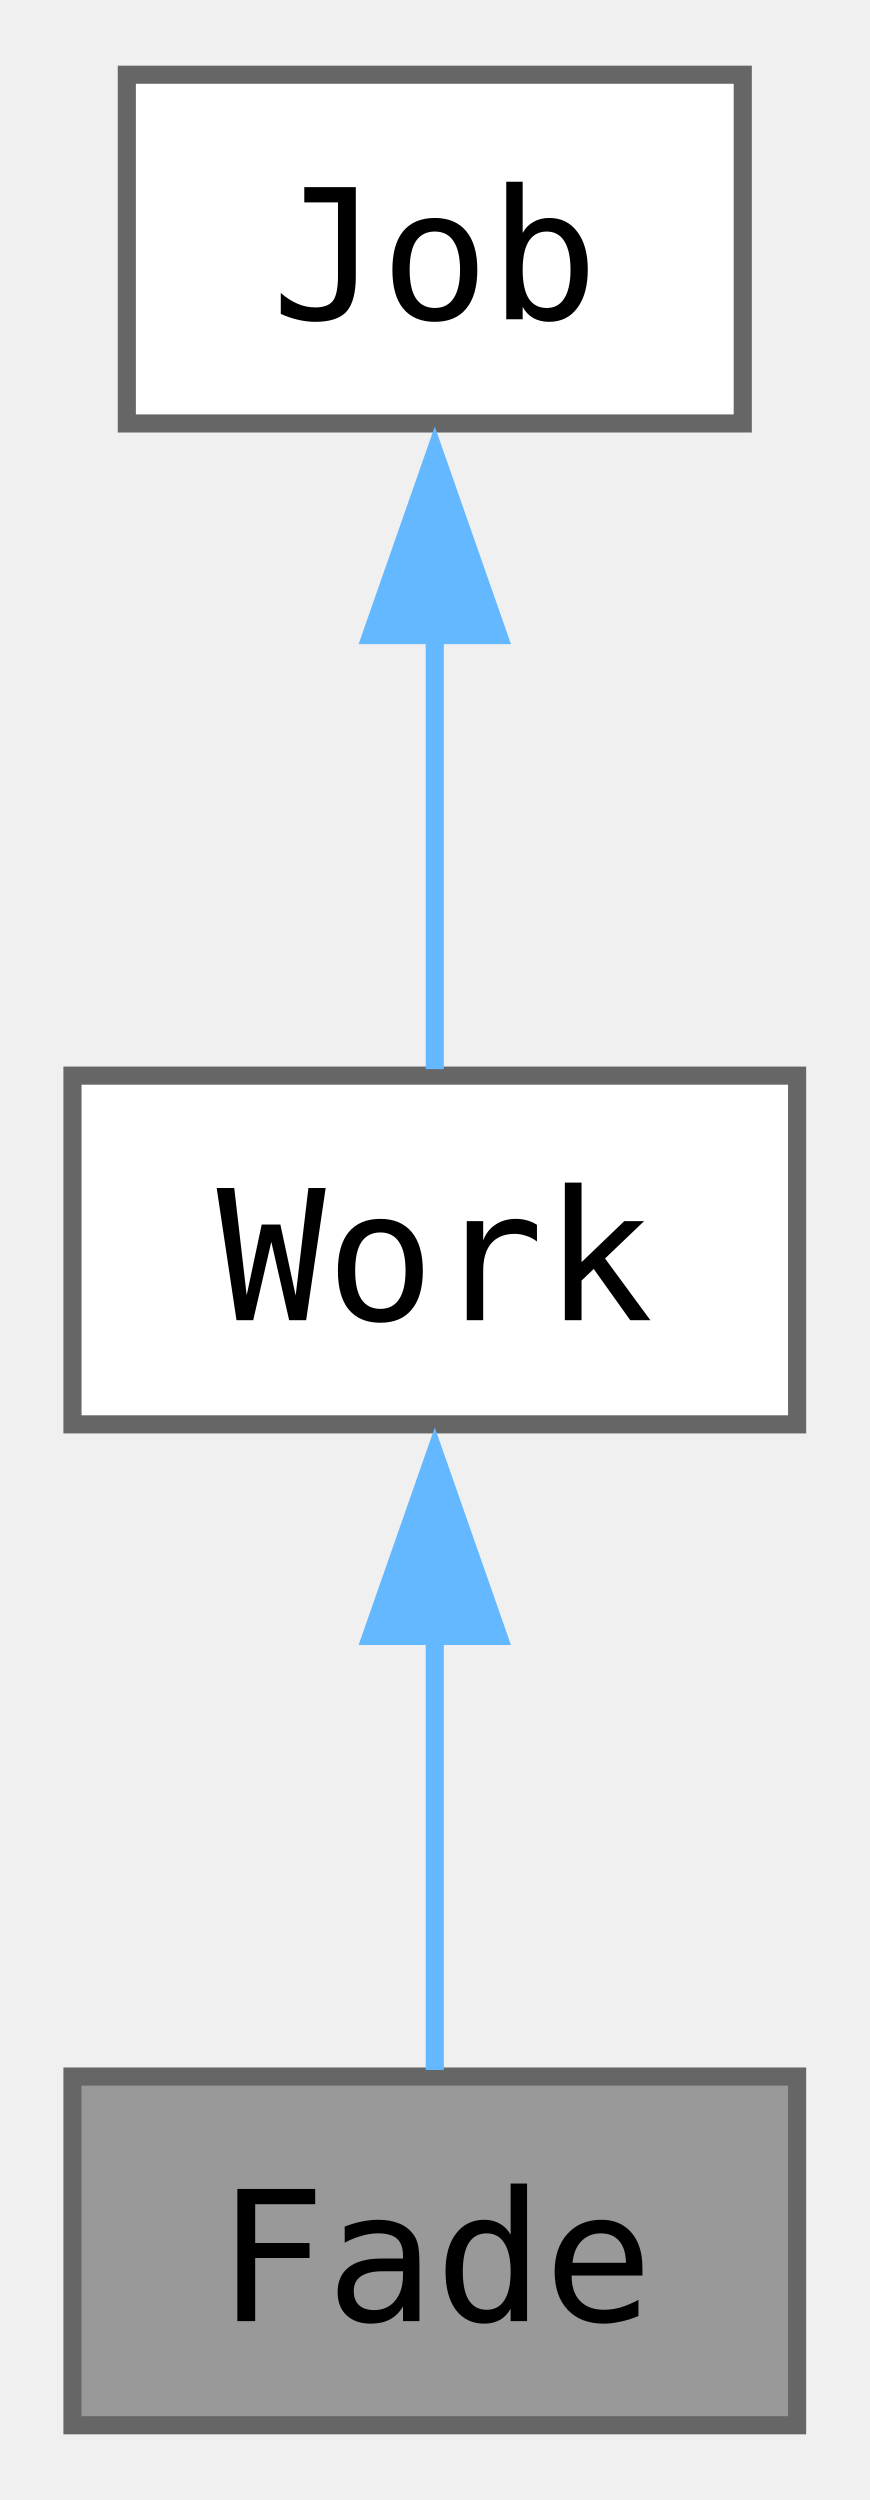
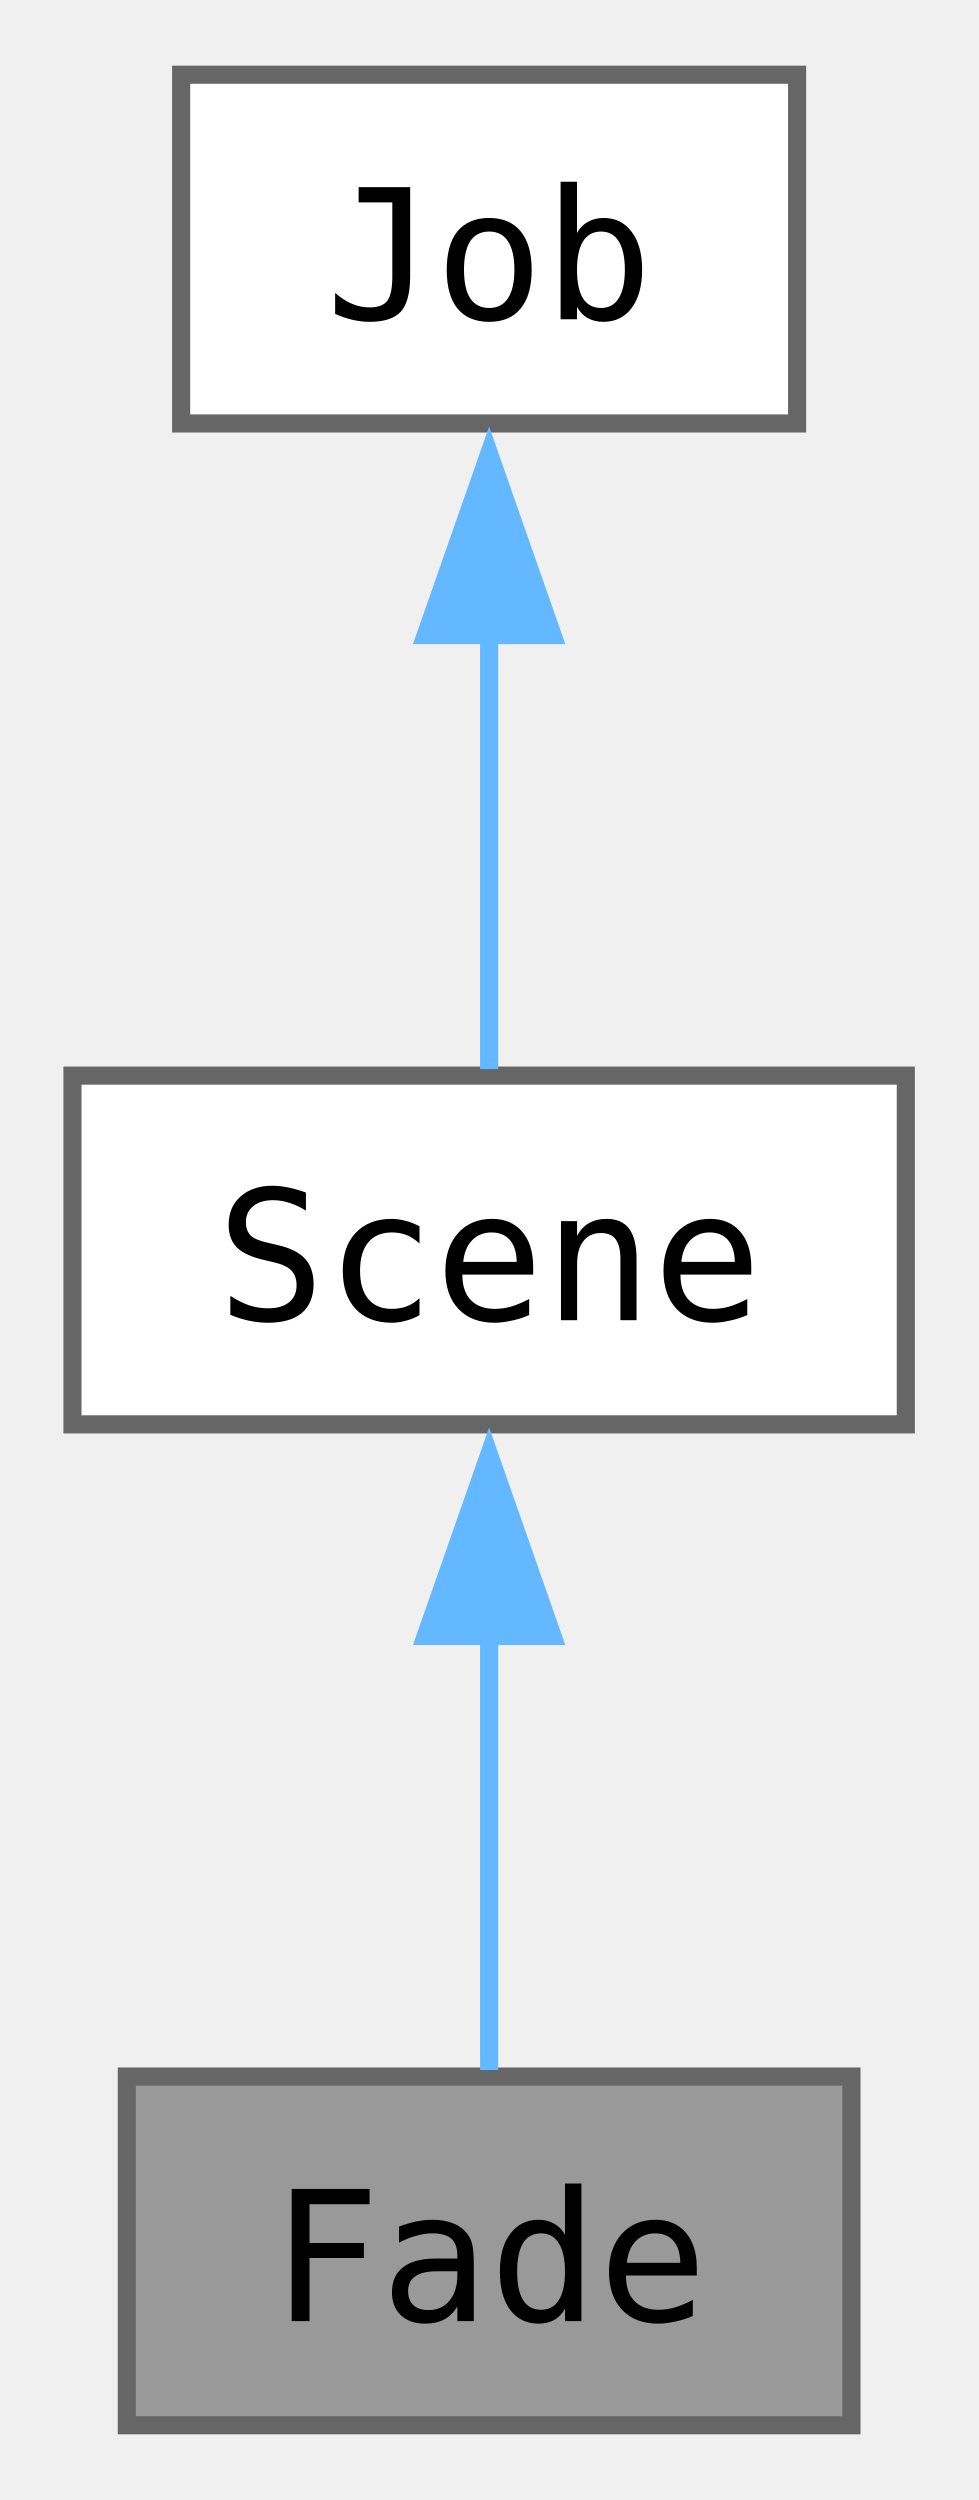
- <svg xmlns="http://www.w3.org/2000/svg" xmlns:xlink="http://www.w3.org/1999/xlink" width="48pt" height="138pt" viewBox="0.00 0.00 48.00 137.75">
+ <svg xmlns="http://www.w3.org/2000/svg" xmlns:xlink="http://www.w3.org/1999/xlink" width="54pt" height="138pt" viewBox="0.00 0.00 54.00 137.75">
  <g id="graph0" class="graph" transform="scale(1 1) rotate(0) translate(4 133.75)">
    <g id="Node000001" class="node">
      <g id="a_Node000001">
        <a xlink:title="Fades between two scenes, first fading to black and then fading to the new scene.">
-           <polygon fill="#999999" stroke="#666666" points="40,-19.25 0,-19.25 0,0 40,0 40,-19.25" />
-           <text text-anchor="middle" x="20" y="-5.75" font-family="ui-monospace,monospace" font-size="10.00">Fade</text>
+           <polygon fill="#999999" stroke="#666666" points="43,-19.25 3,-19.25 3,0 43,0 43,-19.25" />
+           <text text-anchor="middle" x="23" y="-5.75" font-family="ui-monospace,monospace" font-size="10.00">Fade</text>
        </a>
      </g>
    </g>
    <g id="Node000002" class="node">
      <g id="a_Node000002">
        <a xlink:href="classjngl_1_1Work.html" target="_top" xlink:title="Active state of the game, e.g. a menu or the game itself.">
-           <polygon fill="white" stroke="#666666" points="40,-74.5 0,-74.5 0,-55.25 40,-55.25 40,-74.5" />
-           <text text-anchor="middle" x="20" y="-61" font-family="ui-monospace,monospace" font-size="10.00">Work</text>
+           <polygon fill="white" stroke="#666666" points="46,-74.5 0,-74.5 0,-55.25 46,-55.25 46,-74.5" />
+           <text text-anchor="middle" x="23" y="-61" font-family="ui-monospace,monospace" font-size="10.00">Scene</text>
        </a>
      </g>
    </g>
    <g id="edge1_Node000001_Node000002" class="edge">
      <g id="a_edge1_Node000001_Node000002">
        <a xlink:title=" ">
-           <path fill="none" stroke="#63b8ff" d="M20,-43.63C20,-35.34 20,-26.17 20,-19.61" />
-           <polygon fill="#63b8ff" stroke="#63b8ff" points="16.5,-43.57 20,-53.57 23.5,-43.57 16.5,-43.57" />
+           <path fill="none" stroke="#63b8ff" d="M23,-43.63C23,-35.34 23,-26.17 23,-19.61" />
+           <polygon fill="#63b8ff" stroke="#63b8ff" points="19.5,-43.57 23,-53.57 26.5,-43.57 19.5,-43.57" />
        </a>
      </g>
    </g>
    <g id="Node000003" class="node">
      <g id="a_Node000003">
        <a xlink:href="classjngl_1_1Job.html" target="_top" xlink:title="Background job which stays part of the main loop independent of the active jngl::Work.">
-           <polygon fill="white" stroke="#666666" points="37,-129.75 3,-129.75 3,-110.5 37,-110.5 37,-129.75" />
-           <text text-anchor="middle" x="20" y="-116.25" font-family="ui-monospace,monospace" font-size="10.00">Job</text>
+           <polygon fill="white" stroke="#666666" points="40,-129.75 6,-129.75 6,-110.5 40,-110.5 40,-129.75" />
+           <text text-anchor="middle" x="23" y="-116.25" font-family="ui-monospace,monospace" font-size="10.00">Job</text>
        </a>
      </g>
    </g>
    <g id="edge2_Node000002_Node000003" class="edge">
      <g id="a_edge2_Node000002_Node000003">
        <a xlink:title=" ">
-           <path fill="none" stroke="#63b8ff" d="M20,-98.88C20,-90.59 20,-81.42 20,-74.86" />
-           <polygon fill="#63b8ff" stroke="#63b8ff" points="16.5,-98.82 20,-108.82 23.5,-98.82 16.5,-98.82" />
+           <path fill="none" stroke="#63b8ff" d="M23,-98.88C23,-90.59 23,-81.42 23,-74.86" />
+           <polygon fill="#63b8ff" stroke="#63b8ff" points="19.5,-98.82 23,-108.82 26.5,-98.82 19.5,-98.82" />
        </a>
      </g>
    </g>
  </g>
</svg>
